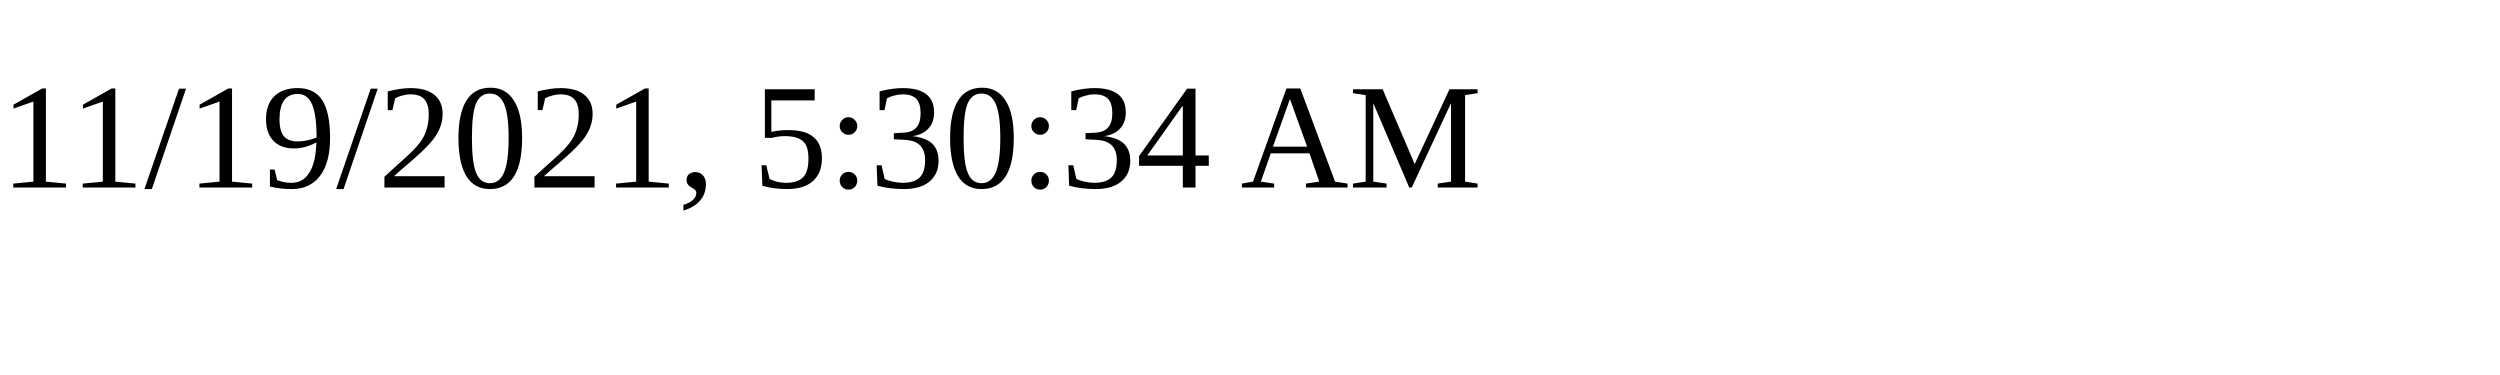
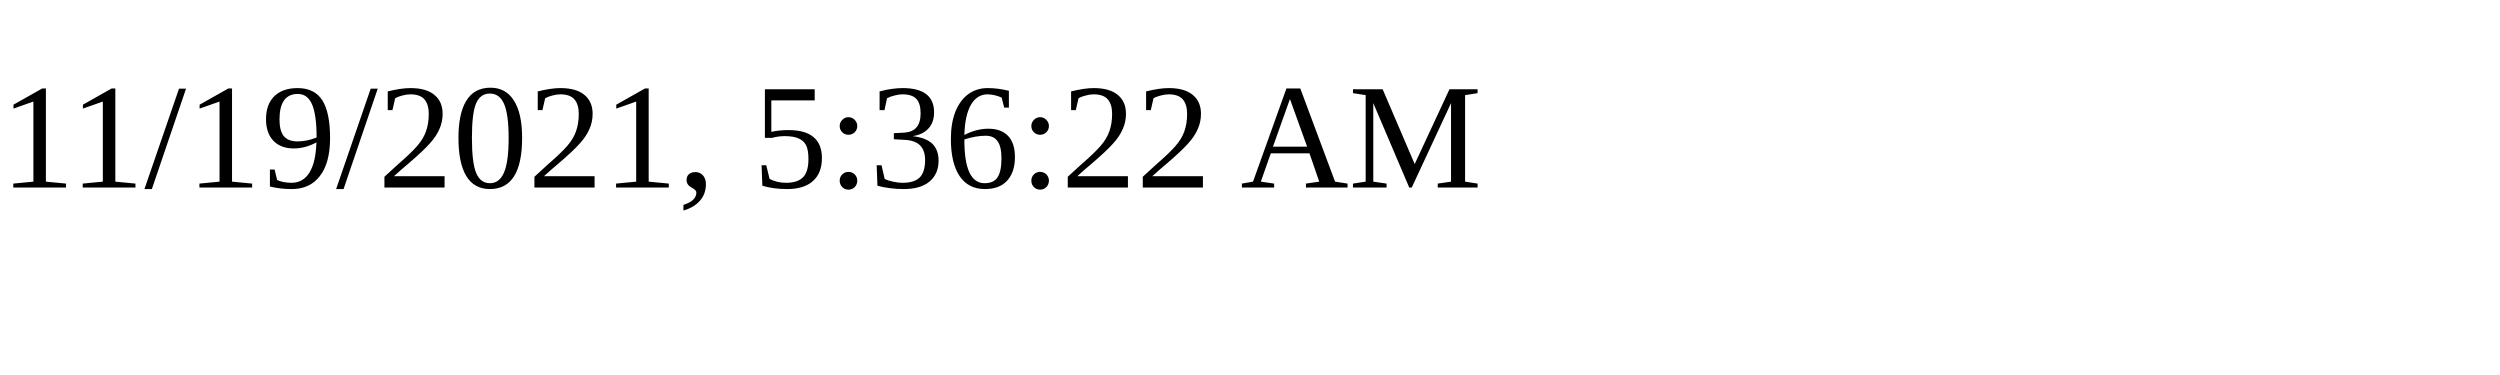
<svg xmlns="http://www.w3.org/2000/svg" height="30" width="200">
-   <text x="0" y="15">11/19/2021, 5:30:34 AM</text>
+   <text x="0" y="15">11/19/2021, 5:36:22 AM</text>
</svg>
